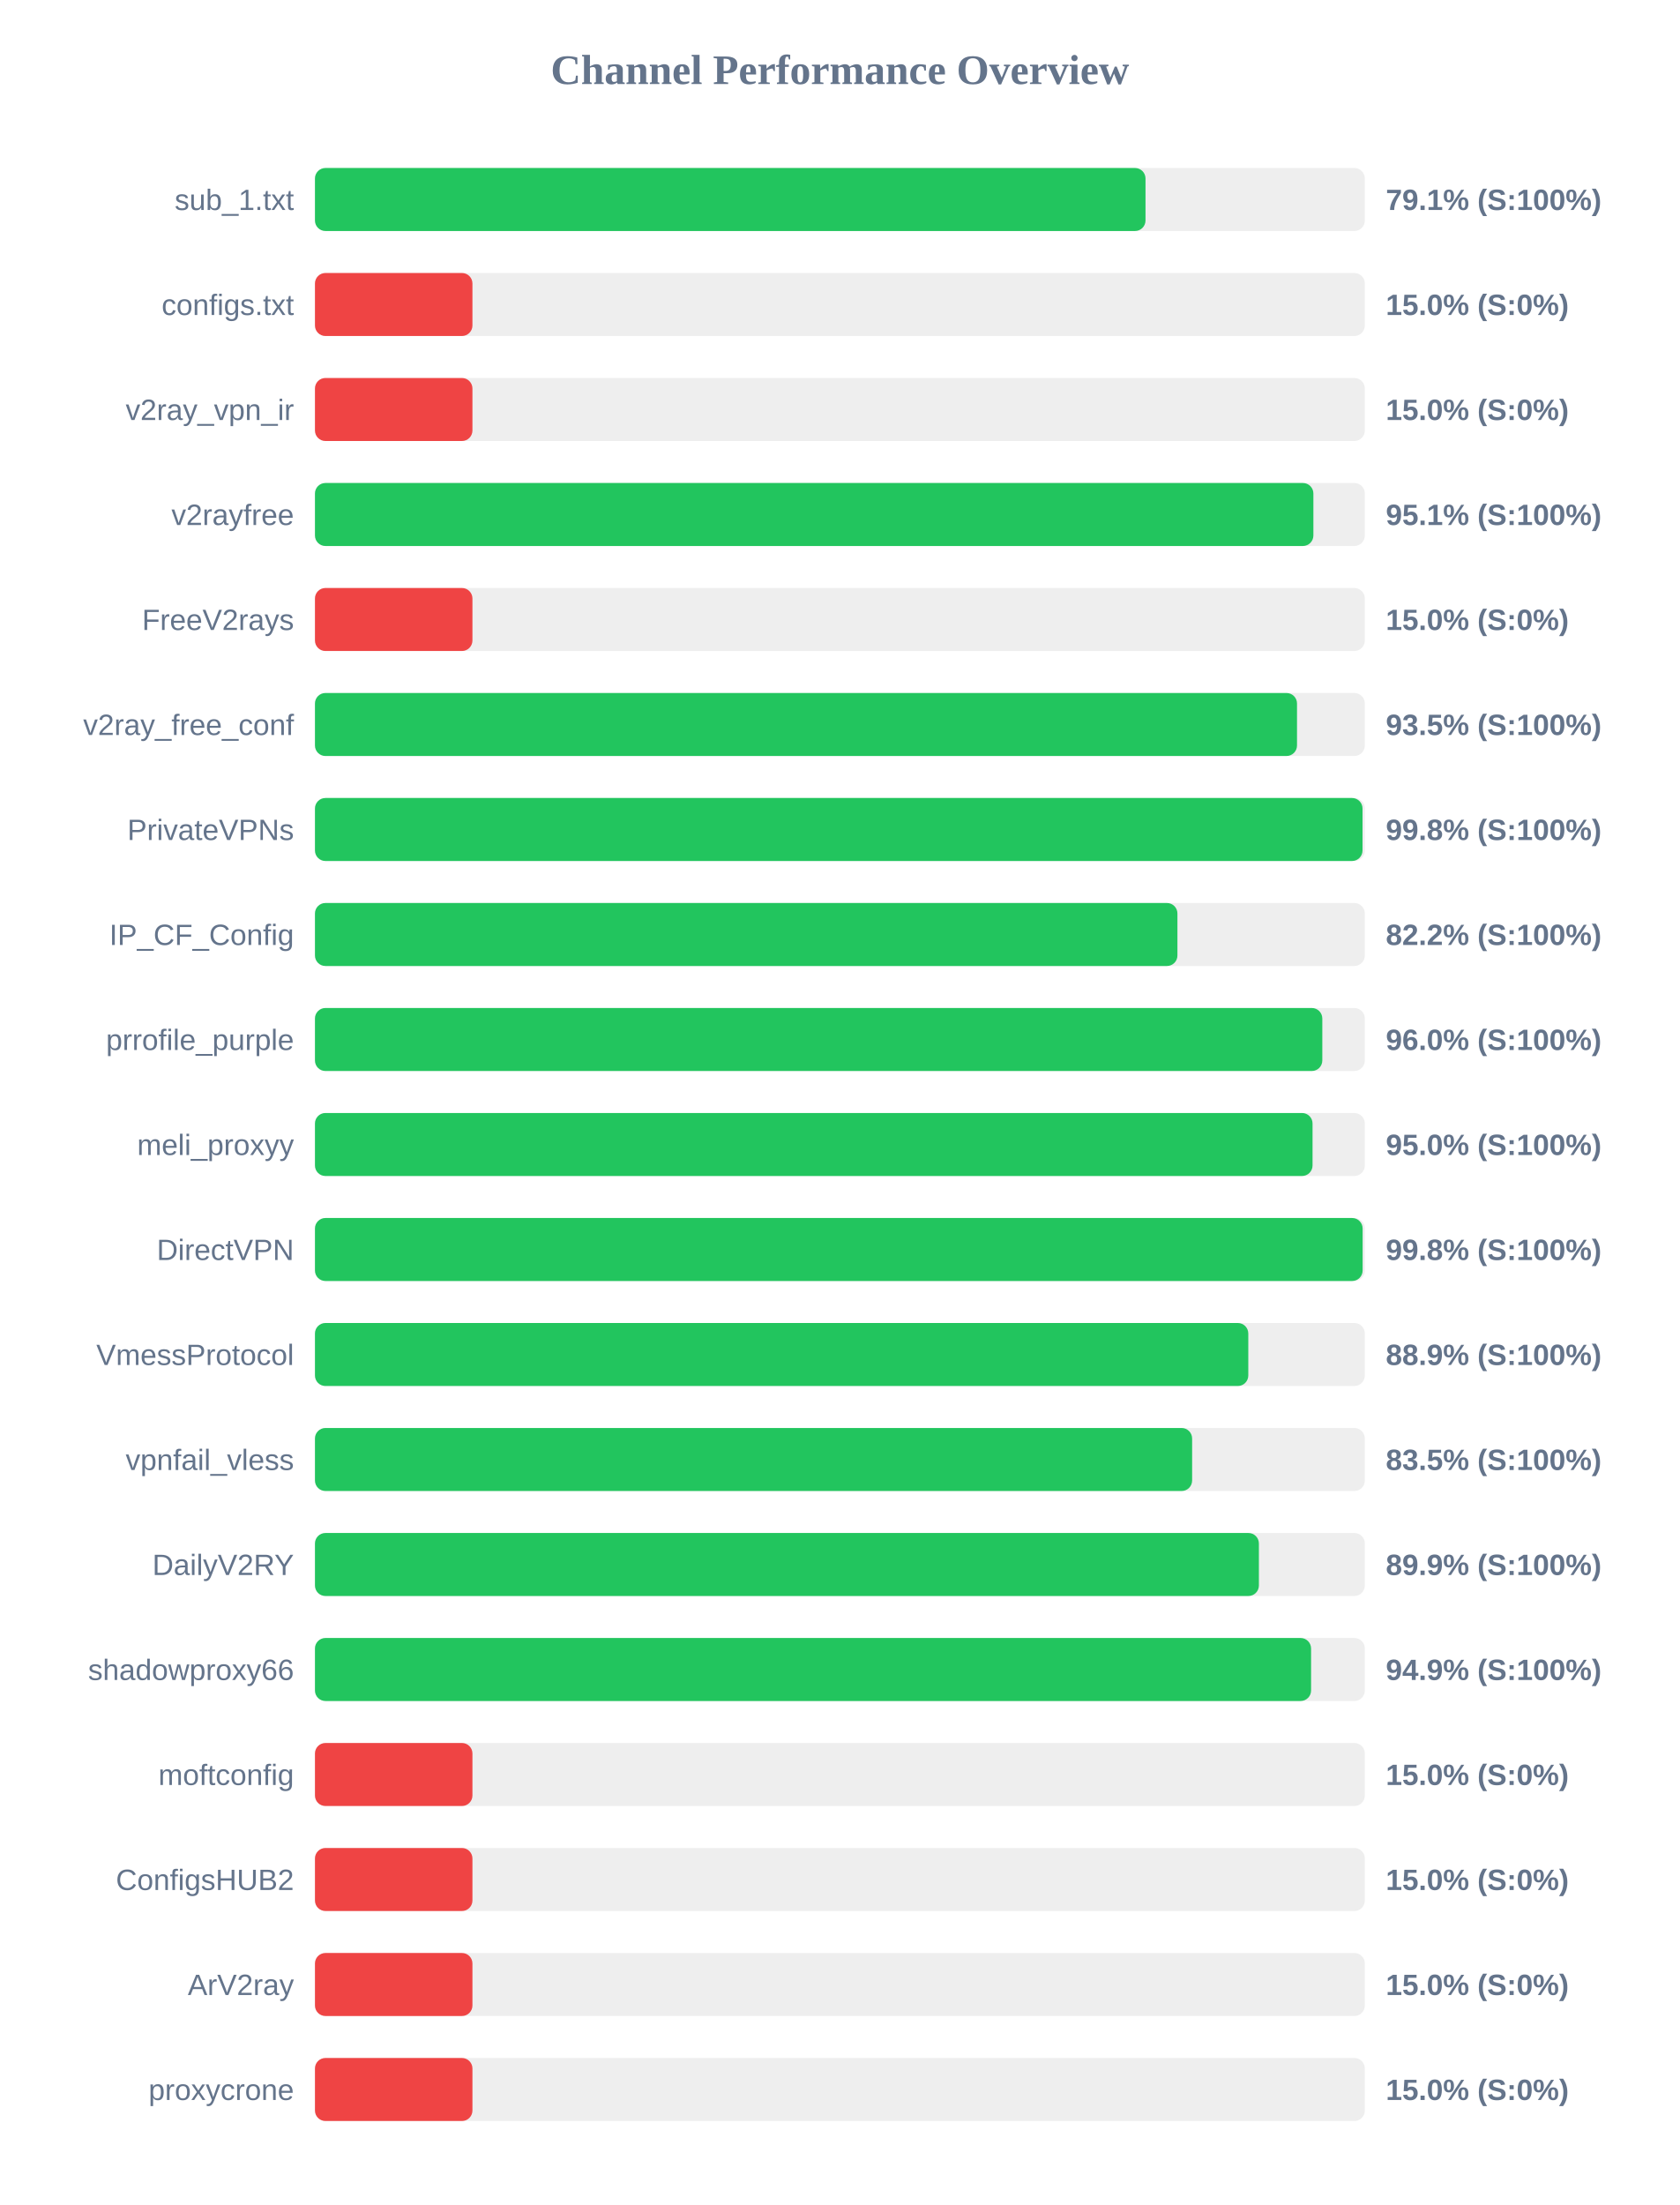
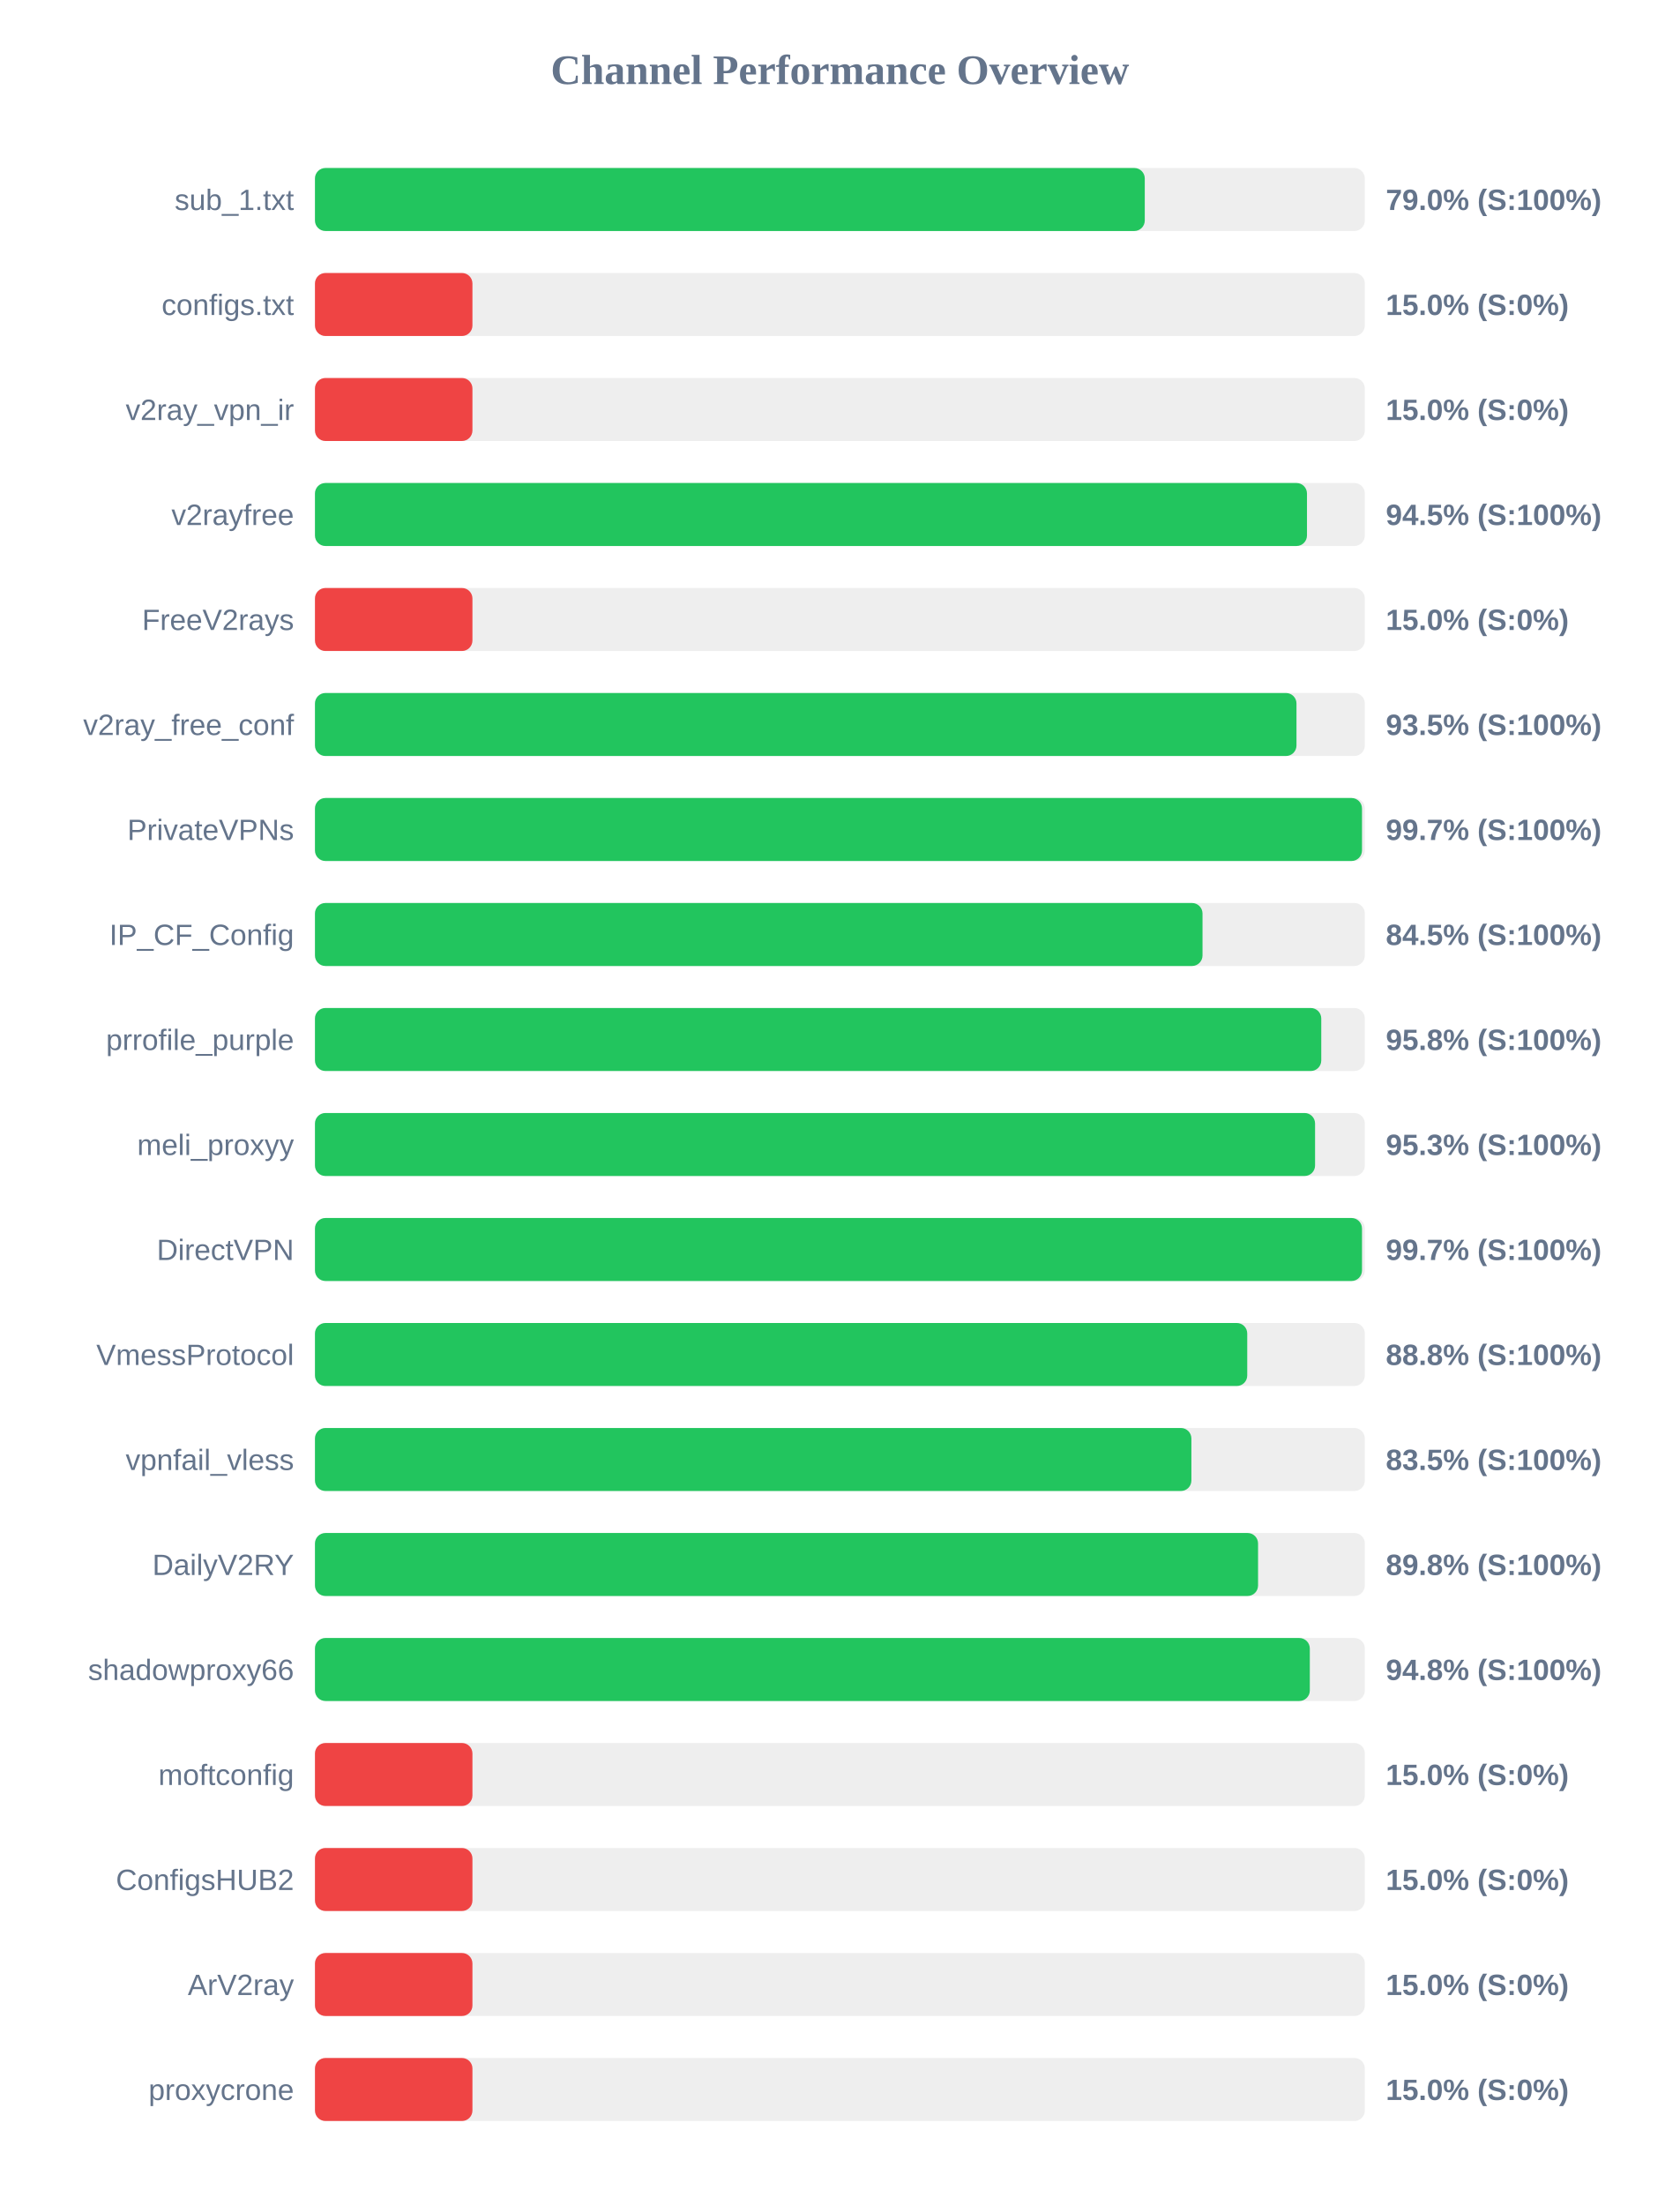
<svg xmlns="http://www.w3.org/2000/svg" width="800" height="1050" version="1.1">
  <style>
        .row { font: 14px Arial; fill: #64748b; }
        .score { font: bold 14px Arial; fill: #64748b; }
    </style>
  <text x="400" y="40" text-anchor="middle" font-size="20px" font-weight="bold" fill="#64748b">Channel Performance Overview</text>
  <rect x="150" y="80" width="500" height="30" fill="#eee" rx="5" />
-   <rect x="150" y="80" width="395.55" height="30" fill="#22c55e" rx="5" />
+   <rect x="150" y="80" width="395.2" height="30" fill="#22c55e" rx="5" />
  <text x="140" y="100" text-anchor="end" class="row">sub_1.txt</text>
-   <text x="660" y="100" text-anchor="start" class="score">79.1% (S:100%)</text>
+   <text x="660" y="100" text-anchor="start" class="score">79.0% (S:100%)</text>
  <rect x="150" y="130" width="500" height="30" fill="#eee" rx="5" />
  <rect x="150" y="130" width="75.0" height="30" fill="#ef4444" rx="5" />
  <text x="140" y="150" text-anchor="end" class="row">configs.txt</text>
  <text x="660" y="150" text-anchor="start" class="score">15.0% (S:0%)</text>
  <rect x="150" y="180" width="500" height="30" fill="#eee" rx="5" />
  <rect x="150" y="180" width="75.0" height="30" fill="#ef4444" rx="5" />
  <text x="140" y="200" text-anchor="end" class="row">v2ray_vpn_ir</text>
  <text x="660" y="200" text-anchor="start" class="score">15.0% (S:0%)</text>
  <rect x="150" y="230" width="500" height="30" fill="#eee" rx="5" />
-   <rect x="150" y="230" width="475.5" height="30" fill="#22c55e" rx="5" />
+   <rect x="150" y="230" width="472.45" height="30" fill="#22c55e" rx="5" />
  <text x="140" y="250" text-anchor="end" class="row">v2rayfree</text>
-   <text x="660" y="250" text-anchor="start" class="score">95.1% (S:100%)</text>
+   <text x="660" y="250" text-anchor="start" class="score">94.5% (S:100%)</text>
  <rect x="150" y="280" width="500" height="30" fill="#eee" rx="5" />
  <rect x="150" y="280" width="75.0" height="30" fill="#ef4444" rx="5" />
  <text x="140" y="300" text-anchor="end" class="row">FreeV2rays</text>
  <text x="660" y="300" text-anchor="start" class="score">15.0% (S:0%)</text>
  <rect x="150" y="330" width="500" height="30" fill="#eee" rx="5" />
-   <rect x="150" y="330" width="467.7" height="30" fill="#22c55e" rx="5" />
+   <rect x="150" y="330" width="467.45" height="30" fill="#22c55e" rx="5" />
  <text x="140" y="350" text-anchor="end" class="row">v2ray_free_conf</text>
  <text x="660" y="350" text-anchor="start" class="score">93.5% (S:100%)</text>
  <rect x="150" y="380" width="500" height="30" fill="#eee" rx="5" />
-   <rect x="150" y="380" width="498.9" height="30" fill="#22c55e" rx="5" />
+   <rect x="150" y="380" width="498.65" height="30" fill="#22c55e" rx="5" />
  <text x="140" y="400" text-anchor="end" class="row">PrivateVPNs</text>
-   <text x="660" y="400" text-anchor="start" class="score">99.8% (S:100%)</text>
+   <text x="660" y="400" text-anchor="start" class="score">99.7% (S:100%)</text>
  <rect x="150" y="430" width="500" height="30" fill="#eee" rx="5" />
-   <rect x="150" y="430" width="410.75" height="30" fill="#22c55e" rx="5" />
+   <rect x="150" y="430" width="422.7" height="30" fill="#22c55e" rx="5" />
  <text x="140" y="450" text-anchor="end" class="row">IP_CF_Config</text>
-   <text x="660" y="450" text-anchor="start" class="score">82.2% (S:100%)</text>
+   <text x="660" y="450" text-anchor="start" class="score">84.5% (S:100%)</text>
  <rect x="150" y="480" width="500" height="30" fill="#eee" rx="5" />
-   <rect x="150" y="480" width="479.75" height="30" fill="#22c55e" rx="5" />
+   <rect x="150" y="480" width="479.25" height="30" fill="#22c55e" rx="5" />
  <text x="140" y="500" text-anchor="end" class="row">prrofile_purple</text>
-   <text x="660" y="500" text-anchor="start" class="score">96.0% (S:100%)</text>
+   <text x="660" y="500" text-anchor="start" class="score">95.8% (S:100%)</text>
  <rect x="150" y="530" width="500" height="30" fill="#eee" rx="5" />
-   <rect x="150" y="530" width="475.1" height="30" fill="#22c55e" rx="5" />
+   <rect x="150" y="530" width="476.3" height="30" fill="#22c55e" rx="5" />
  <text x="140" y="550" text-anchor="end" class="row">meli_proxyy</text>
-   <text x="660" y="550" text-anchor="start" class="score">95.0% (S:100%)</text>
+   <text x="660" y="550" text-anchor="start" class="score">95.3% (S:100%)</text>
  <rect x="150" y="580" width="500" height="30" fill="#eee" rx="5" />
-   <rect x="150" y="580" width="498.95" height="30" fill="#22c55e" rx="5" />
+   <rect x="150" y="580" width="498.65" height="30" fill="#22c55e" rx="5" />
  <text x="140" y="600" text-anchor="end" class="row">DirectVPN</text>
-   <text x="660" y="600" text-anchor="start" class="score">99.8% (S:100%)</text>
+   <text x="660" y="600" text-anchor="start" class="score">99.7% (S:100%)</text>
  <rect x="150" y="630" width="500" height="30" fill="#eee" rx="5" />
-   <rect x="150" y="630" width="444.5" height="30" fill="#22c55e" rx="5" />
+   <rect x="150" y="630" width="444.0" height="30" fill="#22c55e" rx="5" />
  <text x="140" y="650" text-anchor="end" class="row">VmessProtocol</text>
-   <text x="660" y="650" text-anchor="start" class="score">88.9% (S:100%)</text>
+   <text x="660" y="650" text-anchor="start" class="score">88.8% (S:100%)</text>
  <rect x="150" y="680" width="500" height="30" fill="#eee" rx="5" />
-   <rect x="150" y="680" width="417.75" height="30" fill="#22c55e" rx="5" />
+   <rect x="150" y="680" width="417.4" height="30" fill="#22c55e" rx="5" />
  <text x="140" y="700" text-anchor="end" class="row">vpnfail_vless</text>
  <text x="660" y="700" text-anchor="start" class="score">83.5% (S:100%)</text>
  <rect x="150" y="730" width="500" height="30" fill="#eee" rx="5" />
-   <rect x="150" y="730" width="449.55" height="30" fill="#22c55e" rx="5" />
+   <rect x="150" y="730" width="449.15" height="30" fill="#22c55e" rx="5" />
  <text x="140" y="750" text-anchor="end" class="row">DailyV2RY</text>
-   <text x="660" y="750" text-anchor="start" class="score">89.9% (S:100%)</text>
+   <text x="660" y="750" text-anchor="start" class="score">89.8% (S:100%)</text>
  <rect x="150" y="780" width="500" height="30" fill="#eee" rx="5" />
-   <rect x="150" y="780" width="474.4" height="30" fill="#22c55e" rx="5" />
+   <rect x="150" y="780" width="473.8" height="30" fill="#22c55e" rx="5" />
  <text x="140" y="800" text-anchor="end" class="row">shadowproxy66</text>
-   <text x="660" y="800" text-anchor="start" class="score">94.9% (S:100%)</text>
+   <text x="660" y="800" text-anchor="start" class="score">94.8% (S:100%)</text>
  <rect x="150" y="830" width="500" height="30" fill="#eee" rx="5" />
  <rect x="150" y="830" width="75.0" height="30" fill="#ef4444" rx="5" />
  <text x="140" y="850" text-anchor="end" class="row">moftconfig</text>
  <text x="660" y="850" text-anchor="start" class="score">15.0% (S:0%)</text>
  <rect x="150" y="880" width="500" height="30" fill="#eee" rx="5" />
  <rect x="150" y="880" width="75.0" height="30" fill="#ef4444" rx="5" />
  <text x="140" y="900" text-anchor="end" class="row">ConfigsHUB2</text>
  <text x="660" y="900" text-anchor="start" class="score">15.0% (S:0%)</text>
  <rect x="150" y="930" width="500" height="30" fill="#eee" rx="5" />
  <rect x="150" y="930" width="75.0" height="30" fill="#ef4444" rx="5" />
  <text x="140" y="950" text-anchor="end" class="row">ArV2ray</text>
  <text x="660" y="950" text-anchor="start" class="score">15.0% (S:0%)</text>
  <rect x="150" y="980" width="500" height="30" fill="#eee" rx="5" />
  <rect x="150" y="980" width="75.0" height="30" fill="#ef4444" rx="5" />
  <text x="140" y="1000" text-anchor="end" class="row">proxycrone</text>
  <text x="660" y="1000" text-anchor="start" class="score">15.0% (S:0%)</text>
</svg>
